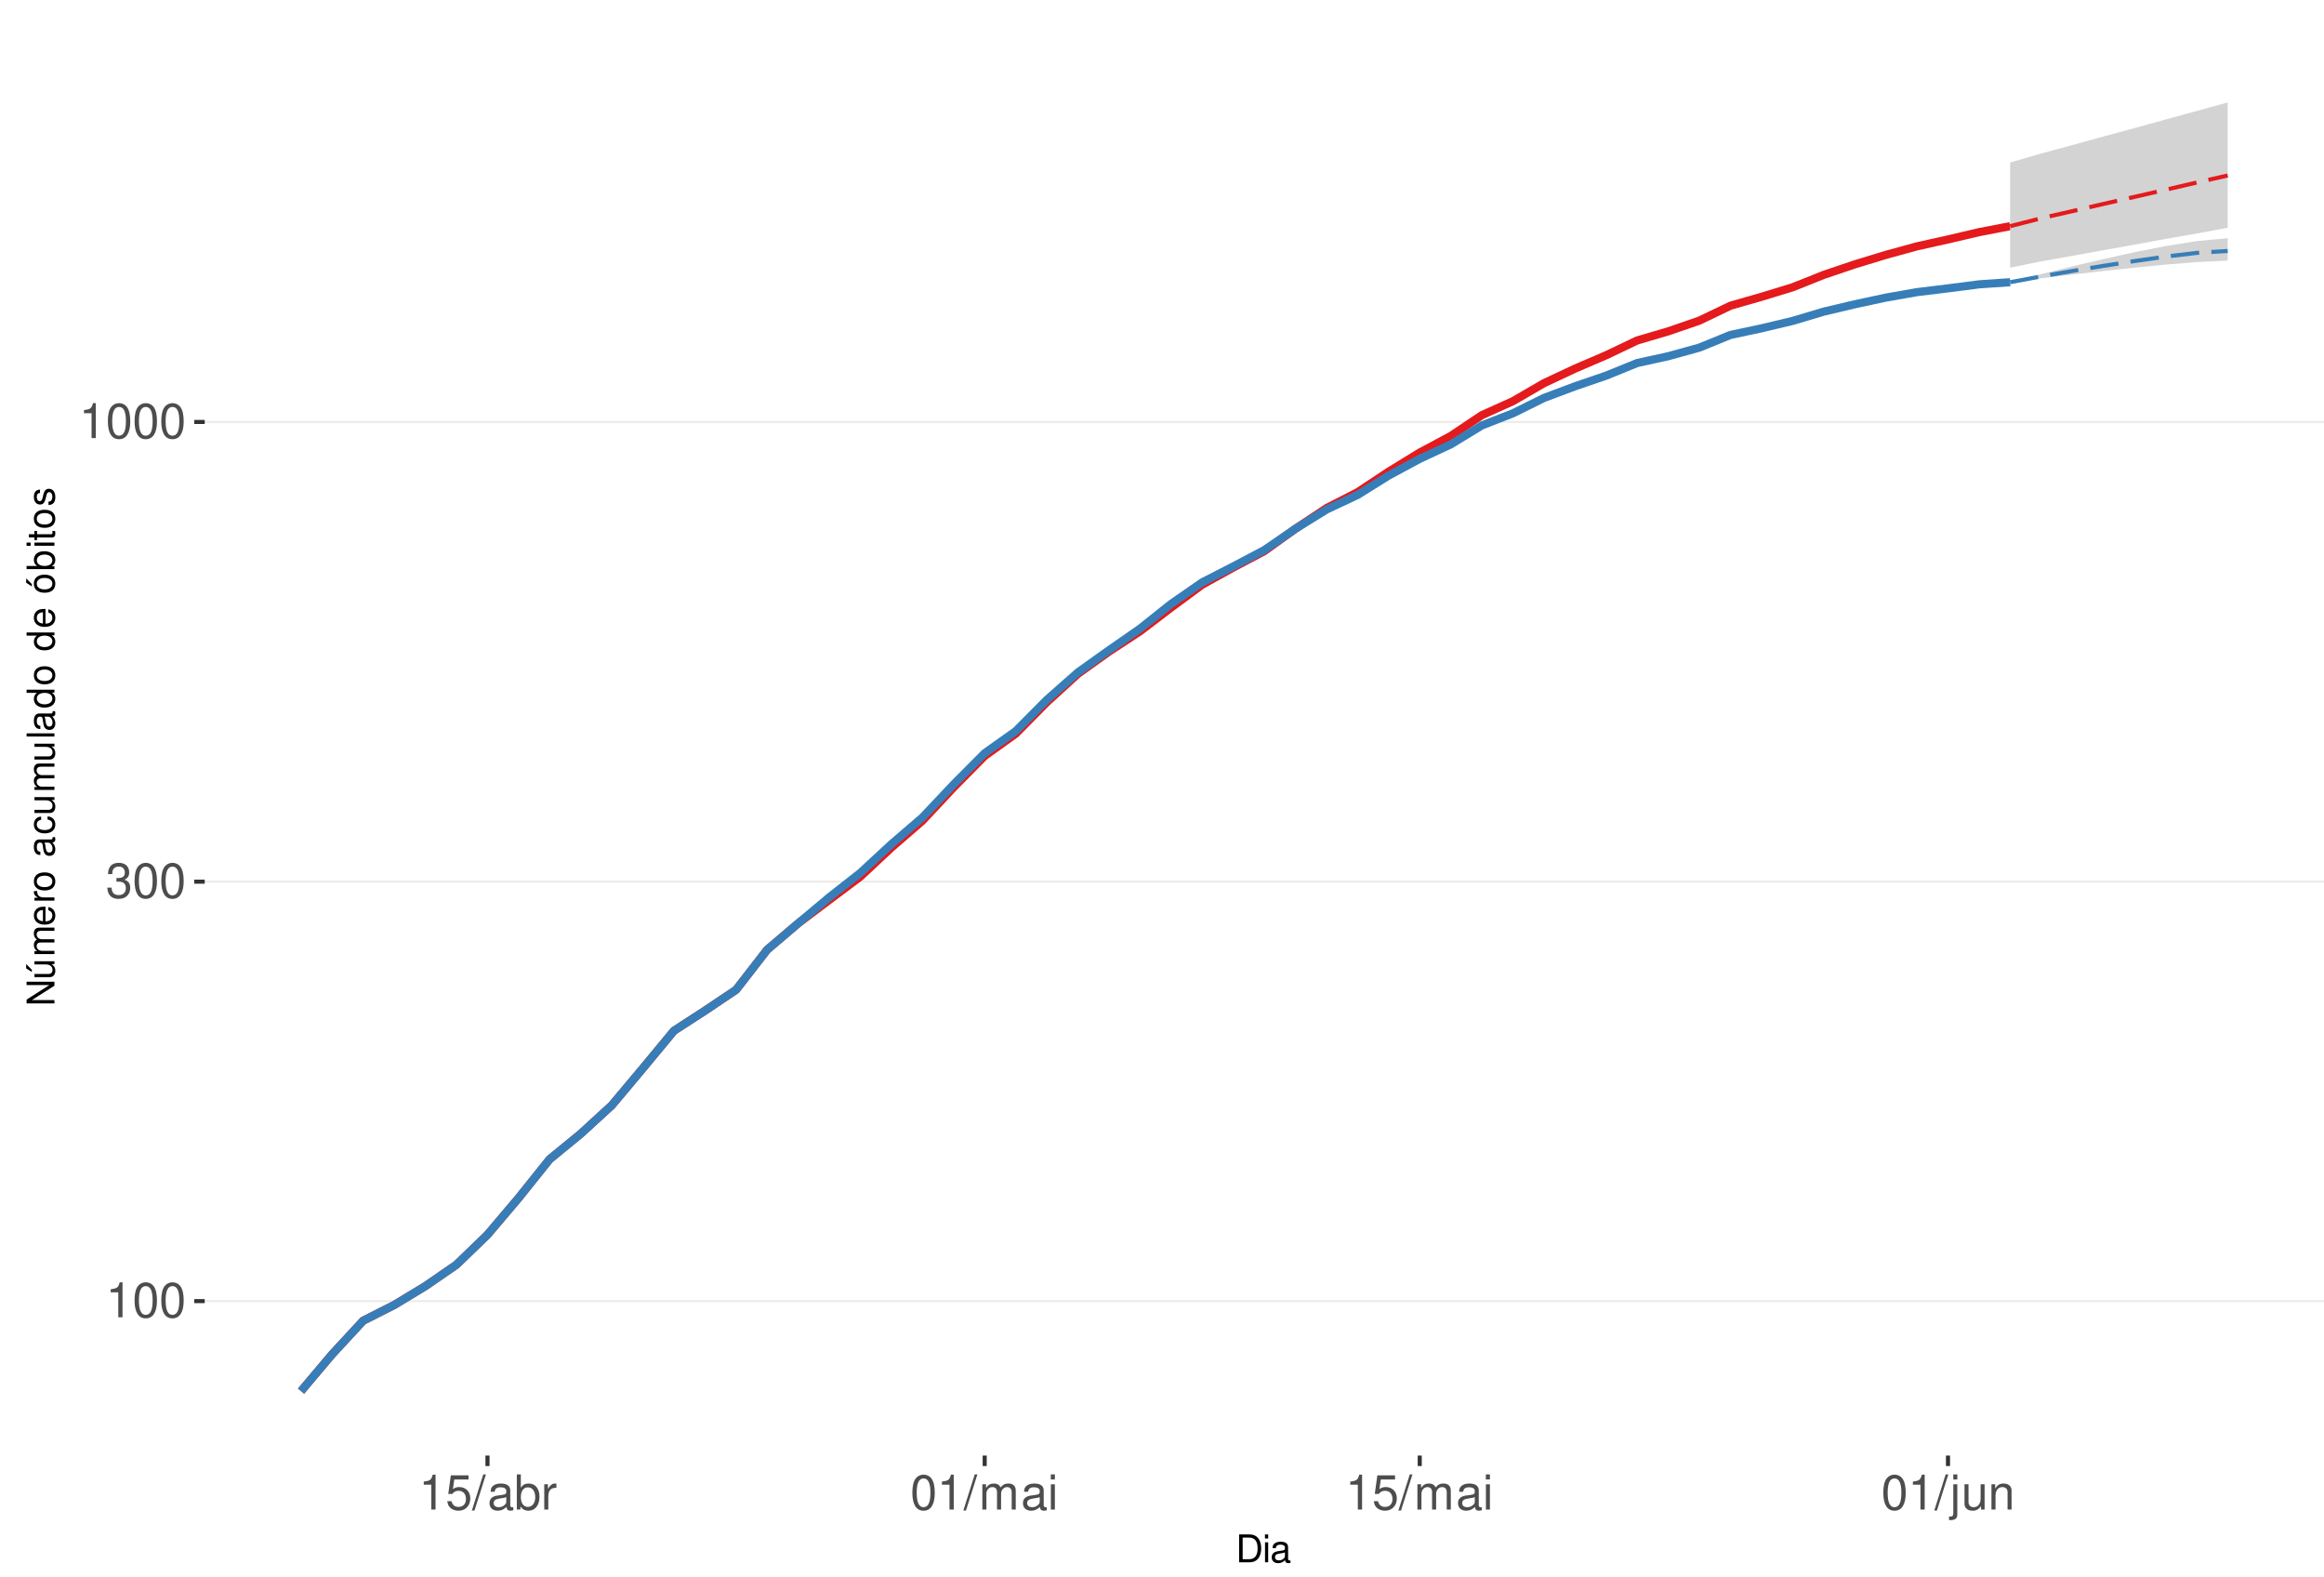
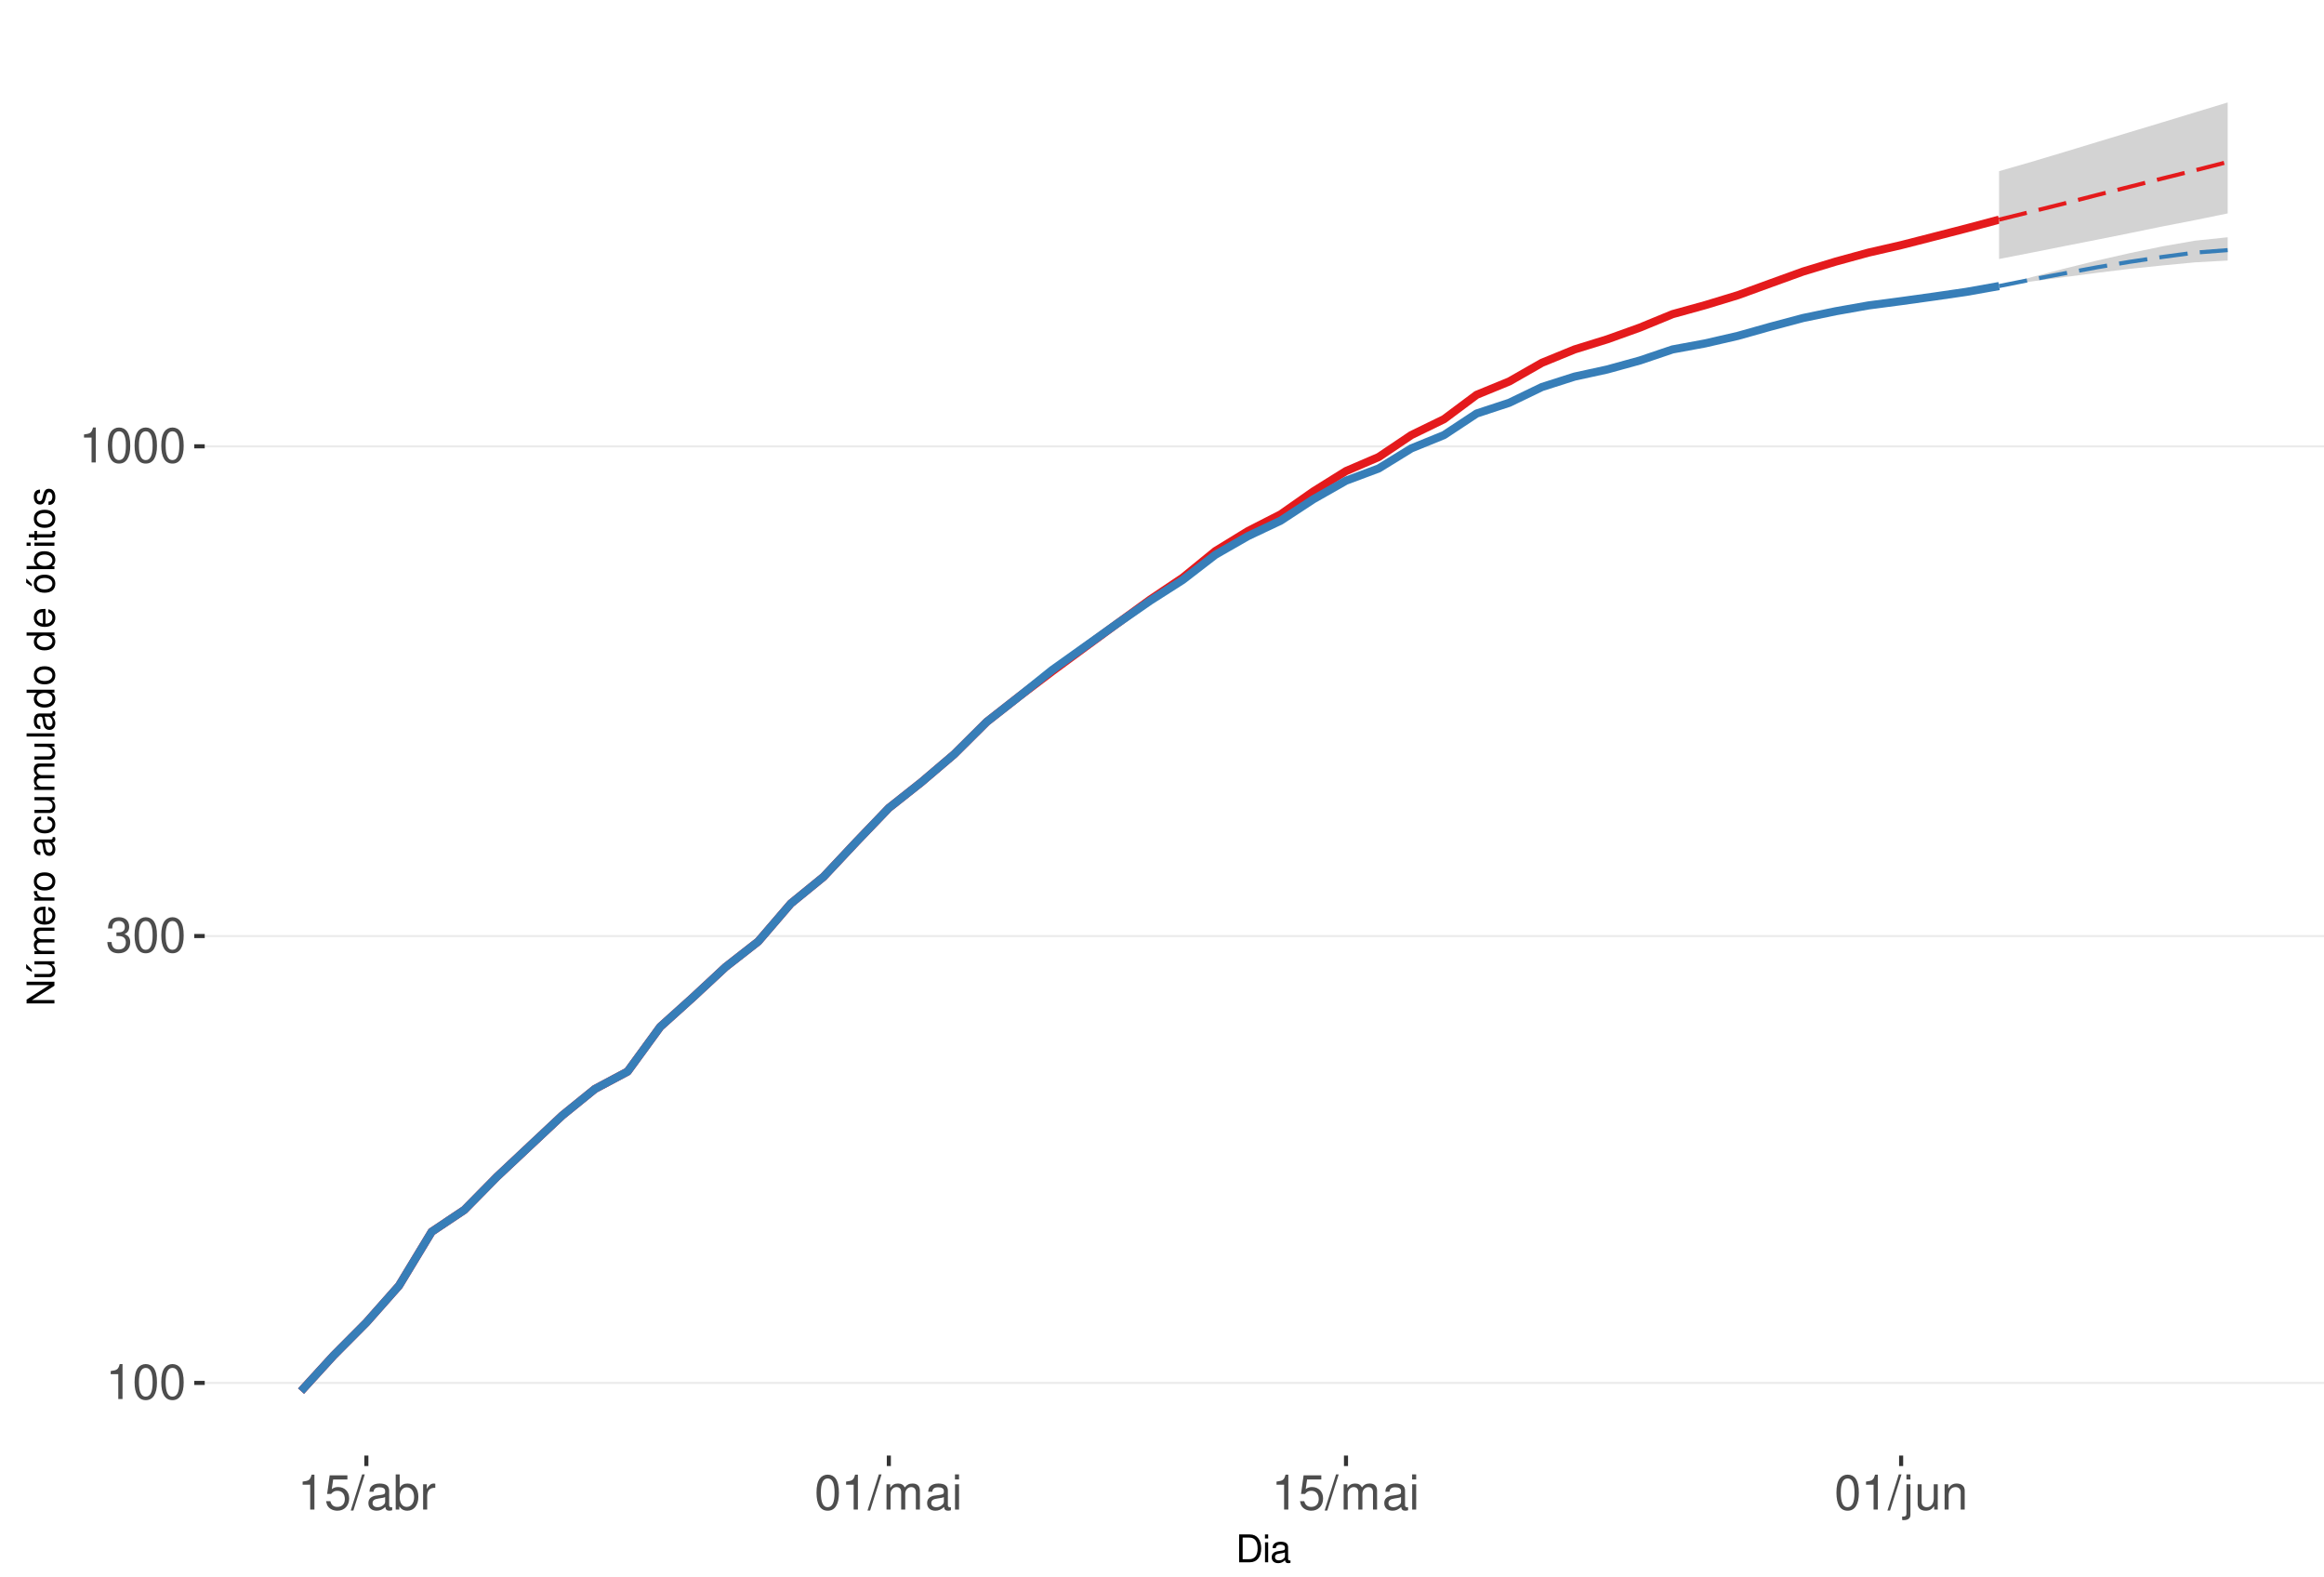
<svg xmlns="http://www.w3.org/2000/svg" xmlns:xlink="http://www.w3.org/1999/xlink" width="609pt" height="413pt" viewBox="0 0 609 413" version="1.1">
  <defs>
    <g>
      <symbol overflow="visible" id="glyph0-0">
        <path style="stroke:none;" d="" />
      </symbol>
      <symbol overflow="visible" id="glyph0-1">
        <path style="stroke:none;" d="M 3.281 -6.516 L 3.281 0 L 4.391 0 L 4.391 -9.156 L 3.656 -9.156 C 3.266 -7.75 3.016 -7.562 1.297 -7.328 L 1.297 -6.516 Z M 3.281 -6.516 " />
      </symbol>
      <symbol overflow="visible" id="glyph0-2">
        <path style="stroke:none;" d="M 3.484 -9.156 C 2.641 -9.156 1.891 -8.766 1.422 -8.156 C 0.828 -7.344 0.547 -6.125 0.547 -4.422 C 0.547 -1.344 1.562 0.297 3.484 0.297 C 5.375 0.297 6.422 -1.344 6.422 -4.359 C 6.422 -6.125 6.141 -7.312 5.547 -8.156 C 5.078 -8.781 4.328 -9.156 3.484 -9.156 Z M 3.484 -8.156 C 4.688 -8.156 5.281 -6.938 5.281 -4.453 C 5.281 -1.844 4.703 -0.625 3.453 -0.625 C 2.281 -0.625 1.688 -1.891 1.688 -4.422 C 1.688 -6.938 2.281 -8.156 3.484 -8.156 Z M 3.484 -8.156 " />
      </symbol>
      <symbol overflow="visible" id="glyph0-3">
        <path style="stroke:none;" d="M 2.797 -4.219 L 3.406 -4.219 C 4.625 -4.219 5.266 -3.641 5.266 -2.547 C 5.266 -1.391 4.562 -0.703 3.422 -0.703 C 2.188 -0.703 1.594 -1.312 1.516 -2.656 L 0.406 -2.656 C 0.453 -1.922 0.578 -1.438 0.797 -1.031 C 1.266 -0.156 2.141 0.297 3.359 0.297 C 5.219 0.297 6.406 -0.828 6.406 -2.562 C 6.406 -3.719 5.969 -4.359 4.891 -4.734 C 5.719 -5.078 6.141 -5.703 6.141 -6.625 C 6.141 -8.203 5.109 -9.156 3.406 -9.156 C 1.594 -9.156 0.625 -8.141 0.594 -6.203 L 1.703 -6.203 C 1.719 -6.766 1.766 -7.078 1.906 -7.359 C 2.172 -7.875 2.719 -8.172 3.422 -8.172 C 4.406 -8.172 5 -7.578 5 -6.594 C 5 -5.953 4.766 -5.562 4.281 -5.344 C 3.969 -5.219 3.562 -5.156 2.797 -5.156 Z M 2.797 -4.219 " />
      </symbol>
      <symbol overflow="visible" id="glyph0-4">
        <path style="stroke:none;" d="M 6.031 -8.969 L 1.391 -8.969 L 0.719 -4.094 L 1.75 -4.094 C 2.266 -4.703 2.703 -4.922 3.406 -4.922 C 4.609 -4.922 5.359 -4.094 5.359 -2.766 C 5.359 -1.484 4.609 -0.703 3.391 -0.703 C 2.422 -0.703 1.828 -1.188 1.562 -2.203 L 0.438 -2.203 C 0.594 -1.469 0.719 -1.109 0.984 -0.781 C 1.5 -0.094 2.406 0.297 3.422 0.297 C 5.234 0.297 6.5 -1.031 6.5 -2.922 C 6.5 -4.703 5.312 -5.906 3.594 -5.906 C 2.969 -5.906 2.453 -5.75 1.938 -5.359 L 2.297 -7.875 L 6.031 -7.875 Z M 6.031 -8.969 " />
      </symbol>
      <symbol overflow="visible" id="glyph0-5">
        <path style="stroke:none;" d="M 2.891 -9.219 L -0.094 0.25 L 0.594 0.25 L 3.594 -9.219 Z M 2.891 -9.219 " />
      </symbol>
      <symbol overflow="visible" id="glyph0-6">
        <path style="stroke:none;" d="M 6.766 -0.625 C 6.656 -0.594 6.609 -0.594 6.547 -0.594 C 6.172 -0.594 5.969 -0.781 5.969 -1.109 L 5.969 -5.016 C 5.969 -6.188 5.109 -6.828 3.484 -6.828 C 2.5 -6.828 1.734 -6.547 1.281 -6.047 C 0.969 -5.703 0.844 -5.328 0.828 -4.672 L 1.891 -4.672 C 1.969 -5.484 2.453 -5.844 3.438 -5.844 C 4.406 -5.844 4.922 -5.5 4.922 -4.859 L 4.922 -4.578 C 4.906 -4.125 4.688 -3.969 3.828 -3.844 C 2.328 -3.656 2.094 -3.609 1.703 -3.438 C 0.922 -3.109 0.531 -2.531 0.531 -1.672 C 0.531 -0.469 1.359 0.297 2.703 0.297 C 3.547 0.297 4.219 0 4.969 -0.688 C 5.031 0 5.359 0.297 6.047 0.297 C 6.281 0.297 6.422 0.266 6.766 0.172 Z M 4.922 -2.094 C 4.922 -1.734 4.828 -1.516 4.5 -1.234 C 4.078 -0.828 3.562 -0.625 2.938 -0.625 C 2.109 -0.625 1.625 -1.031 1.625 -1.703 C 1.625 -2.391 2.094 -2.75 3.234 -2.906 C 4.359 -3.062 4.562 -3.109 4.922 -3.281 Z M 4.922 -2.094 " />
      </symbol>
      <symbol overflow="visible" id="glyph0-7">
        <path style="stroke:none;" d="M 0.688 -9.219 L 0.688 0 L 1.625 0 L 1.625 -0.844 C 2.141 -0.078 2.812 0.297 3.734 0.297 C 5.484 0.297 6.625 -1.141 6.625 -3.344 C 6.625 -5.5 5.547 -6.828 3.781 -6.828 C 2.875 -6.828 2.234 -6.484 1.734 -5.734 L 1.734 -9.219 Z M 3.578 -5.828 C 4.766 -5.828 5.516 -4.812 5.516 -3.234 C 5.516 -1.719 4.734 -0.703 3.578 -0.703 C 2.453 -0.703 1.734 -1.703 1.734 -3.266 C 1.734 -4.828 2.453 -5.828 3.578 -5.828 Z M 3.578 -5.828 " />
      </symbol>
      <symbol overflow="visible" id="glyph0-8">
        <path style="stroke:none;" d="M 0.875 -6.625 L 0.875 0 L 1.938 0 L 1.938 -3.438 C 1.953 -5.031 2.609 -5.75 4.062 -5.703 L 4.062 -6.781 C 3.891 -6.812 3.781 -6.828 3.656 -6.828 C 2.969 -6.828 2.453 -6.422 1.844 -5.422 L 1.844 -6.625 Z M 0.875 -6.625 " />
      </symbol>
      <symbol overflow="visible" id="glyph0-9">
        <path style="stroke:none;" d="M 0.891 -6.625 L 0.891 0 L 1.953 0 L 1.953 -4.156 C 1.953 -5.125 2.641 -5.891 3.5 -5.891 C 4.297 -5.891 4.734 -5.422 4.734 -4.562 L 4.734 0 L 5.797 0 L 5.797 -4.156 C 5.797 -5.125 6.5 -5.891 7.359 -5.891 C 8.125 -5.891 8.578 -5.406 8.578 -4.562 L 8.578 0 L 9.641 0 L 9.641 -4.969 C 9.641 -6.156 8.953 -6.828 7.719 -6.828 C 6.828 -6.828 6.297 -6.562 5.688 -5.812 C 5.297 -6.516 4.766 -6.828 3.891 -6.828 C 3.016 -6.828 2.422 -6.5 1.859 -5.688 L 1.859 -6.625 Z M 0.891 -6.625 " />
      </symbol>
      <symbol overflow="visible" id="glyph0-10">
        <path style="stroke:none;" d="M 1.891 -6.625 L 0.844 -6.625 L 0.844 0 L 1.891 0 Z M 1.891 -9.219 L 0.828 -9.219 L 0.828 -7.891 L 1.891 -7.891 Z M 1.891 -9.219 " />
      </symbol>
      <symbol overflow="visible" id="glyph0-11">
        <path style="stroke:none;" d="M 0.891 -6.625 L 0.891 0.969 C 0.891 1.625 0.688 1.828 0.031 1.828 C -0.047 1.828 -0.094 1.828 -0.234 1.828 L -0.234 2.719 C -0.094 2.75 -0.031 2.766 0.125 2.766 C 1.312 2.766 1.938 2.297 1.938 1.375 L 1.938 -6.625 Z M 1.938 -9.219 L 0.891 -9.219 L 0.891 -7.891 L 1.938 -7.891 Z M 1.938 -9.219 " />
      </symbol>
      <symbol overflow="visible" id="glyph0-12">
        <path style="stroke:none;" d="M 6.094 0 L 6.094 -6.625 L 5.047 -6.625 L 5.047 -2.875 C 5.047 -1.516 4.344 -0.625 3.234 -0.625 C 2.406 -0.625 1.875 -1.141 1.875 -1.938 L 1.875 -6.625 L 0.828 -6.625 L 0.828 -1.516 C 0.828 -0.422 1.641 0.297 2.938 0.297 C 3.906 0.297 4.531 -0.047 5.156 -0.922 L 5.156 0 Z M 6.094 0 " />
      </symbol>
      <symbol overflow="visible" id="glyph0-13">
        <path style="stroke:none;" d="M 0.891 -6.625 L 0.891 0 L 1.953 0 L 1.953 -3.656 C 1.953 -5.016 2.656 -5.891 3.75 -5.891 C 4.578 -5.891 5.109 -5.391 5.109 -4.594 L 5.109 0 L 6.156 0 L 6.156 -5.016 C 6.156 -6.109 5.344 -6.828 4.062 -6.828 C 3.078 -6.828 2.438 -6.438 1.859 -5.516 L 1.859 -6.625 Z M 0.891 -6.625 " />
      </symbol>
      <symbol overflow="visible" id="glyph1-0">
        <path style="stroke:none;" d="" />
      </symbol>
      <symbol overflow="visible" id="glyph1-1">
        <path style="stroke:none;" d="M 0.891 0 L 3.703 0 C 5.547 0 6.672 -1.375 6.672 -3.656 C 6.672 -5.906 5.547 -7.297 3.703 -7.297 L 0.891 -7.297 Z M 1.812 -0.812 L 1.812 -6.469 L 3.547 -6.469 C 4.984 -6.469 5.734 -5.5 5.734 -3.641 C 5.734 -1.797 4.984 -0.812 3.547 -0.812 Z M 1.812 -0.812 " />
      </symbol>
      <symbol overflow="visible" id="glyph1-2">
        <path style="stroke:none;" d="M 1.5 -5.234 L 0.672 -5.234 L 0.672 0 L 1.5 0 Z M 1.5 -7.297 L 0.656 -7.297 L 0.656 -6.234 L 1.5 -6.234 Z M 1.5 -7.297 " />
      </symbol>
      <symbol overflow="visible" id="glyph1-3">
        <path style="stroke:none;" d="M 5.344 -0.484 C 5.266 -0.469 5.219 -0.469 5.172 -0.469 C 4.875 -0.469 4.719 -0.625 4.719 -0.875 L 4.719 -3.953 C 4.719 -4.891 4.047 -5.391 2.75 -5.391 C 1.984 -5.391 1.375 -5.172 1.016 -4.781 C 0.766 -4.516 0.672 -4.203 0.656 -3.688 L 1.484 -3.688 C 1.562 -4.328 1.938 -4.625 2.719 -4.625 C 3.484 -4.625 3.891 -4.344 3.891 -3.844 L 3.891 -3.625 C 3.875 -3.266 3.703 -3.125 3.016 -3.047 C 1.844 -2.891 1.656 -2.844 1.344 -2.719 C 0.734 -2.453 0.422 -2 0.422 -1.312 C 0.422 -0.375 1.078 0.234 2.141 0.234 C 2.797 0.234 3.328 0 3.922 -0.547 C 3.984 0 4.234 0.234 4.781 0.234 C 4.953 0.234 5.062 0.203 5.344 0.141 Z M 3.891 -1.656 C 3.891 -1.375 3.812 -1.203 3.562 -0.969 C 3.219 -0.656 2.812 -0.5 2.312 -0.5 C 1.672 -0.5 1.297 -0.812 1.297 -1.344 C 1.297 -1.891 1.656 -2.172 2.547 -2.297 C 3.438 -2.422 3.609 -2.453 3.891 -2.594 Z M 3.891 -1.656 " />
      </symbol>
      <symbol overflow="visible" id="glyph2-0">
        <path style="stroke:none;" d="" />
      </symbol>
      <symbol overflow="visible" id="glyph2-1">
        <path style="stroke:none;" d="M -7.297 -6.453 L -7.297 -5.578 L -1.328 -5.578 L -7.297 -1.766 L -7.297 -0.766 L 0 -0.766 L 0 -1.641 L -5.906 -1.641 L 0 -5.406 L 0 -6.453 Z M -7.297 -6.453 " />
      </symbol>
      <symbol overflow="visible" id="glyph2-2">
        <path style="stroke:none;" d="M 0 -4.812 L -5.234 -4.812 L -5.234 -3.984 L -2.266 -3.984 C -1.203 -3.984 -0.5 -3.438 -0.5 -2.562 C -0.5 -1.906 -0.906 -1.484 -1.531 -1.484 L -5.234 -1.484 L -5.234 -0.656 L -1.203 -0.656 C -0.328 -0.656 0.234 -1.297 0.234 -2.312 C 0.234 -3.094 -0.047 -3.578 -0.734 -4.062 L 0 -4.062 Z M -7.406 -2.953 L -5.922 -2 L -5.922 -2.594 L -7.406 -4.094 Z M -7.406 -2.953 " />
      </symbol>
      <symbol overflow="visible" id="glyph2-3">
        <path style="stroke:none;" d="M -5.234 -0.703 L 0 -0.703 L 0 -1.547 L -3.297 -1.547 C -4.047 -1.547 -4.656 -2.094 -4.656 -2.766 C -4.656 -3.391 -4.281 -3.734 -3.609 -3.734 L 0 -3.734 L 0 -4.578 L -3.297 -4.578 C -4.047 -4.578 -4.656 -5.125 -4.656 -5.812 C -4.656 -6.422 -4.266 -6.781 -3.609 -6.781 L 0 -6.781 L 0 -7.625 L -3.938 -7.625 C -4.875 -7.625 -5.391 -7.078 -5.391 -6.094 C -5.391 -5.406 -5.188 -4.984 -4.594 -4.484 C -5.156 -4.188 -5.391 -3.766 -5.391 -3.078 C -5.391 -2.375 -5.125 -1.906 -4.5 -1.469 L -5.234 -1.469 Z M -5.234 -0.703 " />
      </symbol>
      <symbol overflow="visible" id="glyph2-4">
        <path style="stroke:none;" d="M -2.344 -5.125 C -3.141 -5.125 -3.625 -5.062 -4.016 -4.922 C -4.875 -4.578 -5.391 -3.781 -5.391 -2.797 C -5.391 -1.344 -4.281 -0.406 -2.547 -0.406 C -0.812 -0.406 0.234 -1.297 0.234 -2.781 C 0.234 -3.984 -0.453 -4.812 -1.594 -5.016 L -1.594 -4.188 C -0.906 -3.953 -0.547 -3.484 -0.547 -2.812 C -0.547 -2.281 -0.781 -1.828 -1.219 -1.547 C -1.516 -1.344 -1.812 -1.281 -2.344 -1.266 Z M -3.016 -1.297 C -3.984 -1.359 -4.625 -1.953 -4.625 -2.797 C -4.625 -3.641 -3.953 -4.234 -3.016 -4.234 Z M -3.016 -1.297 " />
      </symbol>
      <symbol overflow="visible" id="glyph2-5">
        <path style="stroke:none;" d="M -5.234 -0.688 L 0 -0.688 L 0 -1.531 L -2.719 -1.531 C -3.984 -1.547 -4.547 -2.062 -4.516 -3.203 L -5.359 -3.203 C -5.375 -3.062 -5.391 -2.984 -5.391 -2.891 C -5.391 -2.344 -5.062 -1.938 -4.297 -1.453 L -5.234 -1.453 Z M -5.234 -0.688 " />
      </symbol>
      <symbol overflow="visible" id="glyph2-6">
        <path style="stroke:none;" d="M -5.391 -2.719 C -5.391 -1.234 -4.344 -0.359 -2.578 -0.359 C -0.812 -0.359 0.234 -1.234 0.234 -2.734 C 0.234 -4.203 -0.812 -5.094 -2.547 -5.094 C -4.359 -5.094 -5.391 -4.234 -5.391 -2.719 Z M -4.625 -2.734 C -4.625 -3.672 -3.844 -4.234 -2.547 -4.234 C -1.312 -4.234 -0.547 -3.656 -0.547 -2.734 C -0.547 -1.797 -1.312 -1.234 -2.578 -1.234 C -3.844 -1.234 -4.625 -1.797 -4.625 -2.734 Z M -4.625 -2.734 " />
      </symbol>
      <symbol overflow="visible" id="glyph2-7">
        <path style="stroke:none;" d="" />
      </symbol>
      <symbol overflow="visible" id="glyph2-8">
        <path style="stroke:none;" d="M -0.484 -5.344 C -0.469 -5.266 -0.469 -5.219 -0.469 -5.172 C -0.469 -4.875 -0.625 -4.719 -0.875 -4.719 L -3.953 -4.719 C -4.891 -4.719 -5.391 -4.047 -5.391 -2.75 C -5.391 -1.984 -5.172 -1.375 -4.781 -1.016 C -4.516 -0.766 -4.203 -0.672 -3.688 -0.656 L -3.688 -1.484 C -4.328 -1.562 -4.625 -1.938 -4.625 -2.719 C -4.625 -3.484 -4.344 -3.891 -3.844 -3.891 L -3.625 -3.891 C -3.266 -3.875 -3.125 -3.703 -3.047 -3.016 C -2.891 -1.844 -2.844 -1.656 -2.719 -1.344 C -2.453 -0.734 -2 -0.422 -1.312 -0.422 C -0.375 -0.422 0.234 -1.078 0.234 -2.141 C 0.234 -2.797 0 -3.328 -0.547 -3.922 C 0 -3.984 0.234 -4.234 0.234 -4.781 C 0.234 -4.953 0.203 -5.062 0.141 -5.344 Z M -1.656 -3.891 C -1.375 -3.891 -1.203 -3.812 -0.969 -3.562 C -0.656 -3.219 -0.5 -2.812 -0.5 -2.312 C -0.5 -1.672 -0.812 -1.297 -1.344 -1.297 C -1.891 -1.297 -2.172 -1.656 -2.297 -2.547 C -2.422 -3.438 -2.453 -3.609 -2.594 -3.891 Z M -1.656 -3.891 " />
      </symbol>
      <symbol overflow="visible" id="glyph2-9">
        <path style="stroke:none;" d="M -3.484 -4.703 C -3.984 -4.672 -4.312 -4.562 -4.609 -4.359 C -5.094 -4 -5.391 -3.375 -5.391 -2.641 C -5.391 -1.219 -4.266 -0.312 -2.531 -0.312 C -0.844 -0.312 0.234 -1.203 0.234 -2.625 C 0.234 -3.875 -0.516 -4.672 -1.797 -4.766 L -1.797 -3.938 C -0.953 -3.797 -0.547 -3.359 -0.547 -2.656 C -0.547 -1.734 -1.297 -1.188 -2.531 -1.188 C -3.844 -1.188 -4.625 -1.719 -4.625 -2.625 C -4.625 -3.328 -4.203 -3.766 -3.484 -3.875 Z M -3.484 -4.703 " />
      </symbol>
      <symbol overflow="visible" id="glyph2-10">
        <path style="stroke:none;" d="M 0 -4.812 L -5.234 -4.812 L -5.234 -3.984 L -2.266 -3.984 C -1.203 -3.984 -0.5 -3.438 -0.5 -2.562 C -0.5 -1.906 -0.906 -1.484 -1.531 -1.484 L -5.234 -1.484 L -5.234 -0.656 L -1.203 -0.656 C -0.328 -0.656 0.234 -1.297 0.234 -2.312 C 0.234 -3.094 -0.047 -3.578 -0.734 -4.062 L 0 -4.062 Z M 0 -4.812 " />
      </symbol>
      <symbol overflow="visible" id="glyph2-11">
        <path style="stroke:none;" d="M -7.297 -1.516 L -7.297 -0.688 L 0 -0.688 L 0 -1.516 Z M -7.297 -1.516 " />
      </symbol>
      <symbol overflow="visible" id="glyph2-12">
        <path style="stroke:none;" d="M -7.297 -4.953 L -7.297 -4.125 L -4.578 -4.125 C -5.109 -3.766 -5.391 -3.203 -5.391 -2.516 C -5.391 -1.156 -4.297 -0.266 -2.625 -0.266 C -0.859 -0.266 0.234 -1.125 0.234 -2.547 C 0.234 -3.266 -0.047 -3.766 -0.688 -4.203 L 0 -4.203 L 0 -4.953 Z M -4.609 -2.656 C -4.609 -3.547 -3.812 -4.125 -2.562 -4.125 C -1.344 -4.125 -0.547 -3.547 -0.547 -2.656 C -0.547 -1.734 -1.359 -1.125 -2.578 -1.125 C -3.797 -1.125 -4.609 -1.734 -4.609 -2.656 Z M -4.609 -2.656 " />
      </symbol>
      <symbol overflow="visible" id="glyph2-13">
        <path style="stroke:none;" d="M -5.391 -2.719 C -5.391 -1.234 -4.344 -0.359 -2.578 -0.359 C -0.812 -0.359 0.234 -1.234 0.234 -2.734 C 0.234 -4.203 -0.812 -5.094 -2.547 -5.094 C -4.359 -5.094 -5.391 -4.234 -5.391 -2.719 Z M -4.625 -2.734 C -4.625 -3.672 -3.844 -4.234 -2.547 -4.234 C -1.312 -4.234 -0.547 -3.656 -0.547 -2.734 C -0.547 -1.797 -1.312 -1.234 -2.578 -1.234 C -3.844 -1.234 -4.625 -1.797 -4.625 -2.734 Z M -7.406 -2.984 L -5.922 -2.016 L -5.922 -2.625 L -7.406 -4.109 Z M -7.406 -2.984 " />
      </symbol>
      <symbol overflow="visible" id="glyph2-14">
        <path style="stroke:none;" d="M -7.297 -0.547 L 0 -0.547 L 0 -1.297 L -0.672 -1.297 C -0.062 -1.688 0.234 -2.219 0.234 -2.953 C 0.234 -4.328 -0.906 -5.234 -2.641 -5.234 C -4.344 -5.234 -5.391 -4.375 -5.391 -2.984 C -5.391 -2.266 -5.125 -1.766 -4.531 -1.375 L -7.297 -1.375 Z M -4.609 -2.828 C -4.609 -3.766 -3.797 -4.359 -2.547 -4.359 C -1.359 -4.359 -0.547 -3.734 -0.547 -2.828 C -0.547 -1.938 -1.344 -1.375 -2.578 -1.375 C -3.812 -1.375 -4.609 -1.938 -4.609 -2.828 Z M -4.609 -2.828 " />
      </symbol>
      <symbol overflow="visible" id="glyph2-15">
        <path style="stroke:none;" d="M -5.234 -1.5 L -5.234 -0.672 L 0 -0.672 L 0 -1.5 Z M -7.297 -1.5 L -7.297 -0.656 L -6.234 -0.656 L -6.234 -1.5 Z M -7.297 -1.5 " />
      </symbol>
      <symbol overflow="visible" id="glyph2-16">
        <path style="stroke:none;" d="M -5.234 -2.547 L -5.234 -1.688 L -6.688 -1.688 L -6.688 -0.844 L -5.234 -0.844 L -5.234 -0.141 L -4.562 -0.141 L -4.562 -0.844 L -0.594 -0.844 C -0.062 -0.844 0.234 -1.203 0.234 -1.859 C 0.234 -2.078 0.203 -2.266 0.156 -2.547 L -0.547 -2.547 C -0.516 -2.422 -0.5 -2.312 -0.5 -2.141 C -0.5 -1.781 -0.594 -1.688 -0.969 -1.688 L -4.562 -1.688 L -4.562 -2.547 Z M -5.234 -2.547 " />
      </symbol>
      <symbol overflow="visible" id="glyph2-17">
        <path style="stroke:none;" d="M -3.781 -4.375 C -4.812 -4.375 -5.391 -3.688 -5.391 -2.484 C -5.391 -1.266 -4.766 -0.469 -3.797 -0.469 C -2.969 -0.469 -2.578 -0.891 -2.281 -2.125 L -2.094 -2.906 C -1.953 -3.484 -1.734 -3.719 -1.375 -3.719 C -0.875 -3.719 -0.547 -3.234 -0.547 -2.5 C -0.547 -2.047 -0.672 -1.672 -0.891 -1.453 C -1.047 -1.328 -1.188 -1.266 -1.562 -1.219 L -1.562 -0.344 C -0.344 -0.375 0.234 -1.062 0.234 -2.438 C 0.234 -3.75 -0.422 -4.594 -1.438 -4.594 C -2.203 -4.594 -2.641 -4.156 -2.891 -3.109 L -3.078 -2.312 C -3.234 -1.625 -3.453 -1.344 -3.828 -1.344 C -4.312 -1.344 -4.625 -1.766 -4.625 -2.453 C -4.625 -3.125 -4.328 -3.484 -3.781 -3.5 Z M -3.781 -4.375 " />
      </symbol>
    </g>
    <clipPath id="clip1">
      <path d="M 53.645 9.961 L 609 9.961 L 609 381.328 L 53.645 381.328 Z M 53.645 9.961 " />
    </clipPath>
    <clipPath id="clip2">
-       <path d="M 53.645 340 L 609 340 L 609 342 L 53.645 342 Z M 53.645 340 " />
+       <path d="M 53.645 362 L 609 362 L 609 363 L 53.645 363 Z M 53.645 362 " />
    </clipPath>
    <clipPath id="clip3">
-       <path d="M 53.645 230 L 609 230 L 609 232 L 53.645 232 Z M 53.645 230 " />
+       <path d="M 53.645 244 L 609 244 L 609 246 L 53.645 246 Z M 53.645 244 " />
    </clipPath>
    <clipPath id="clip4">
-       <path d="M 53.645 110 L 609 110 L 609 111 L 53.645 111 Z M 53.645 110 " />
+       <path d="M 53.645 116 L 609 116 L 609 118 L 53.645 118 Z M 53.645 116 " />
    </clipPath>
  </defs>
  <g id="surface323">
    <rect x="0" y="0" width="609" height="413" style="fill:rgb(100%,100%,100%);fill-opacity:1;stroke:none;" />
    <rect x="0" y="0" width="609" height="413" style="fill:rgb(100%,100%,100%);fill-opacity:1;stroke:none;" />
    <path style="fill:none;stroke-width:1.067;stroke-linecap:round;stroke-linejoin:round;stroke:rgb(100%,100%,100%);stroke-opacity:1;stroke-miterlimit:10;" d="M 0 413 L 609 413 L 609 0 L 0 0 Z M 0 413 " />
    <g clip-path="url(#clip1)" clip-rule="nonzero">
      <path style=" stroke:none;fill-rule:nonzero;fill:rgb(100%,100%,100%);fill-opacity:1;" d="M 53.645 381.328 L 609 381.328 L 609 9.961 L 53.645 9.961 Z M 53.645 381.328 " />
    </g>
    <g clip-path="url(#clip2)" clip-rule="nonzero">
-       <path style="fill:none;stroke-width:0.533;stroke-linecap:butt;stroke-linejoin:round;stroke:rgb(92.157%,92.157%,92.157%);stroke-opacity:1;stroke-miterlimit:10;" d="M 53.645 340.871 L 609 340.871 " />
+       <path style="fill:none;stroke-width:0.533;stroke-linecap:butt;stroke-linejoin:round;stroke:rgb(92.157%,92.157%,92.157%);stroke-opacity:1;stroke-miterlimit:10;" d="M 53.645 362.297 L 609 362.297 " />
    </g>
    <g clip-path="url(#clip3)" clip-rule="nonzero">
-       <path style="fill:none;stroke-width:0.533;stroke-linecap:butt;stroke-linejoin:round;stroke:rgb(92.157%,92.157%,92.157%);stroke-opacity:1;stroke-miterlimit:10;" d="M 53.645 230.977 L 609 230.977 " />
+       <path style="fill:none;stroke-width:0.533;stroke-linecap:butt;stroke-linejoin:round;stroke:rgb(92.157%,92.157%,92.157%);stroke-opacity:1;stroke-miterlimit:10;" d="M 53.645 245.227 L 609 245.227 " />
    </g>
    <g clip-path="url(#clip4)" clip-rule="nonzero">
-       <path style="fill:none;stroke-width:0.533;stroke-linecap:butt;stroke-linejoin:round;stroke:rgb(92.157%,92.157%,92.157%);stroke-opacity:1;stroke-miterlimit:10;" d="M 53.645 110.547 L 609 110.547 " />
-     </g>
-     <path style="fill:none;stroke-width:2.134;stroke-linecap:butt;stroke-linejoin:round;stroke:rgb(89.412%,10.196%,10.98%);stroke-opacity:1;stroke-miterlimit:10;" d="M 78.887 364.449 L 87.031 354.801 L 95.176 346 L 103.316 341.875 L 111.461 336.945 L 119.605 331.336 L 127.746 323.469 L 135.891 313.859 L 144.031 303.703 L 152.176 297.031 L 160.32 289.574 L 168.461 279.875 L 176.605 270.047 L 184.746 264.77 L 192.891 259.312 L 201.035 248.816 L 209.176 241.887 L 217.32 235.758 L 225.465 229.652 L 233.605 222.051 L 241.75 214.988 L 249.891 206.285 L 258.035 198.039 L 266.18 192.215 L 274.32 183.965 L 282.465 176.535 L 290.605 170.711 L 298.75 165.379 L 306.895 159.176 L 315.035 153.176 L 323.18 148.684 L 331.324 144.383 L 339.465 138.527 L 347.609 133.117 L 355.75 128.945 L 363.895 123.562 L 372.039 118.562 L 380.18 114.215 L 388.324 108.762 L 396.469 105.098 L 404.609 100.379 L 412.754 96.566 L 420.895 93.062 L 429.039 89.191 L 437.184 86.797 L 445.324 83.996 L 453.469 80.086 L 461.609 77.754 L 469.754 75.262 L 477.898 72.012 L 486.039 69.258 L 494.184 66.773 L 502.328 64.539 L 510.469 62.727 L 518.613 60.82 L 526.754 59.25 " />
-     <path style=" stroke:none;fill-rule:nonzero;fill:rgb(82.745%,82.745%,82.745%);fill-opacity:1;" d="M 526.754 42.574 L 534.898 40.219 L 543.043 38.016 L 551.184 35.762 L 559.328 33.562 L 567.469 31.316 L 575.613 29.078 L 583.758 26.844 L 583.758 59.672 L 575.613 61.188 L 567.469 62.602 L 559.328 64.098 L 551.184 65.555 L 543.043 67.031 L 534.898 68.469 L 526.754 70.125 Z M 526.754 42.574 " />
-     <path style="fill:none;stroke-width:1.067;stroke-linecap:butt;stroke-linejoin:round;stroke:rgb(89.412%,10.196%,10.98%);stroke-opacity:1;stroke-dasharray:7.469,3.201;stroke-miterlimit:10;" d="M 526.754 59.25 L 534.898 57.176 L 543.043 55.316 L 551.184 53.434 L 559.328 51.586 L 567.469 49.719 L 575.613 47.828 L 583.758 45.977 " />
-     <path style="fill:none;stroke-width:2.134;stroke-linecap:butt;stroke-linejoin:round;stroke:rgb(21.569%,49.412%,72.157%);stroke-opacity:1;stroke-miterlimit:10;" d="M 78.887 364.449 L 87.031 354.801 L 95.176 346 L 103.316 341.875 L 111.461 336.945 L 119.605 331.336 L 127.746 323.469 L 135.891 313.859 L 144.031 303.703 L 152.176 297.031 L 160.32 289.574 L 168.461 279.875 L 176.605 270.047 L 184.746 264.77 L 192.891 259.312 L 201.035 248.816 L 209.176 241.887 L 217.32 235.062 L 225.465 228.672 L 233.605 221.141 L 241.75 214.141 L 249.891 205.508 L 258.035 197.32 L 266.18 191.539 L 274.32 183.34 L 282.465 176.152 L 290.605 170.348 L 298.75 164.691 L 306.895 158.203 L 315.035 152.566 L 323.18 148.391 L 331.324 144.105 L 339.465 138.527 L 347.609 133.496 L 355.75 129.668 L 363.895 124.594 L 372.039 120.203 L 380.18 116.418 L 388.324 111.453 L 396.469 108.273 L 404.609 104.25 L 412.754 101.195 L 420.895 98.41 L 429.039 95.102 L 437.184 93.316 L 445.324 91.066 L 453.469 87.746 L 461.609 86.012 L 469.754 84.074 L 477.898 81.645 L 486.039 79.719 L 494.184 77.969 L 502.328 76.535 L 510.469 75.543 L 518.613 74.492 L 526.754 73.934 " />
-     <path style=" stroke:none;fill-rule:nonzero;fill:rgb(82.745%,82.745%,82.745%);fill-opacity:1;" d="M 526.754 73.934 L 534.898 71.809 L 543.043 69.789 L 551.184 67.879 L 559.328 66.066 L 567.469 64.477 L 575.613 63.16 L 583.758 62.414 L 583.758 68.27 L 575.613 68.664 L 567.469 69.324 L 559.328 70.125 L 551.184 70.996 L 543.043 71.941 L 534.898 72.898 Z M 526.754 73.934 " />
-     <path style="fill:none;stroke-width:1.067;stroke-linecap:butt;stroke-linejoin:round;stroke:rgb(21.569%,49.412%,72.157%);stroke-opacity:1;stroke-dasharray:7.469,3.201;stroke-miterlimit:10;" d="M 526.754 73.934 L 534.898 72.418 L 543.043 70.996 L 551.184 69.656 L 559.328 68.402 L 567.469 67.227 L 575.613 66.258 L 583.758 65.746 " />
-     <g style="fill:rgb(30.196%,30.196%,30.196%);fill-opacity:1;">
-       <use xlink:href="#glyph0-1" x="27.715" y="345.093" />
-       <use xlink:href="#glyph0-2" x="34.715" y="345.093" />
-       <use xlink:href="#glyph0-2" x="41.715" y="345.093" />
-     </g>
-     <g style="fill:rgb(30.196%,30.196%,30.196%);fill-opacity:1;">
-       <use xlink:href="#glyph0-3" x="27.715" y="235.198" />
-       <use xlink:href="#glyph0-2" x="34.715" y="235.198" />
-       <use xlink:href="#glyph0-2" x="41.715" y="235.198" />
-     </g>
-     <g style="fill:rgb(30.196%,30.196%,30.196%);fill-opacity:1;">
-       <use xlink:href="#glyph0-1" x="20.715" y="114.769" />
-       <use xlink:href="#glyph0-2" x="27.715" y="114.769" />
-       <use xlink:href="#glyph0-2" x="34.715" y="114.769" />
-       <use xlink:href="#glyph0-2" x="41.715" y="114.769" />
-     </g>
-     <path style="fill:none;stroke-width:1.067;stroke-linecap:butt;stroke-linejoin:round;stroke:rgb(20%,20%,20%);stroke-opacity:1;stroke-miterlimit:10;" d="M 50.906 340.871 L 53.645 340.871 " />
-     <path style="fill:none;stroke-width:1.067;stroke-linecap:butt;stroke-linejoin:round;stroke:rgb(20%,20%,20%);stroke-opacity:1;stroke-miterlimit:10;" d="M 50.906 230.977 L 53.645 230.977 " />
-     <path style="fill:none;stroke-width:1.067;stroke-linecap:butt;stroke-linejoin:round;stroke:rgb(20%,20%,20%);stroke-opacity:1;stroke-miterlimit:10;" d="M 50.906 110.547 L 53.645 110.547 " />
-     <path style="fill:none;stroke-width:1.067;stroke-linecap:butt;stroke-linejoin:round;stroke:rgb(20%,20%,20%);stroke-opacity:1;stroke-miterlimit:10;" d="M 127.746 384.07 L 127.746 381.328 " />
-     <path style="fill:none;stroke-width:1.067;stroke-linecap:butt;stroke-linejoin:round;stroke:rgb(20%,20%,20%);stroke-opacity:1;stroke-miterlimit:10;" d="M 258.035 384.07 L 258.035 381.328 " />
-     <path style="fill:none;stroke-width:1.067;stroke-linecap:butt;stroke-linejoin:round;stroke:rgb(20%,20%,20%);stroke-opacity:1;stroke-miterlimit:10;" d="M 372.039 384.07 L 372.039 381.328 " />
-     <path style="fill:none;stroke-width:1.067;stroke-linecap:butt;stroke-linejoin:round;stroke:rgb(20%,20%,20%);stroke-opacity:1;stroke-miterlimit:10;" d="M 510.469 384.07 L 510.469 381.328 " />
-     <g style="fill:rgb(30.196%,30.196%,30.196%);fill-opacity:1;">
-       <use xlink:href="#glyph0-1" x="109.746" y="395.483" />
-       <use xlink:href="#glyph0-4" x="116.746" y="395.483" />
-       <use xlink:href="#glyph0-5" x="123.746" y="395.483" />
-       <use xlink:href="#glyph0-6" x="127.746" y="395.483" />
-       <use xlink:href="#glyph0-7" x="134.746" y="395.483" />
-       <use xlink:href="#glyph0-8" x="141.746" y="395.483" />
-     </g>
-     <g style="fill:rgb(30.196%,30.196%,30.196%);fill-opacity:1;">
-       <use xlink:href="#glyph0-2" x="238.535" y="395.483" />
-       <use xlink:href="#glyph0-1" x="245.535" y="395.483" />
-       <use xlink:href="#glyph0-5" x="252.535" y="395.483" />
-       <use xlink:href="#glyph0-9" x="256.535" y="395.483" />
-       <use xlink:href="#glyph0-6" x="267.535" y="395.483" />
-       <use xlink:href="#glyph0-10" x="274.535" y="395.483" />
-     </g>
-     <g style="fill:rgb(30.196%,30.196%,30.196%);fill-opacity:1;">
-       <use xlink:href="#glyph0-1" x="352.539" y="395.483" />
-       <use xlink:href="#glyph0-4" x="359.539" y="395.483" />
-       <use xlink:href="#glyph0-5" x="366.539" y="395.483" />
-       <use xlink:href="#glyph0-9" x="370.539" y="395.483" />
-       <use xlink:href="#glyph0-6" x="381.539" y="395.483" />
-       <use xlink:href="#glyph0-10" x="388.539" y="395.483" />
-     </g>
-     <g style="fill:rgb(30.196%,30.196%,30.196%);fill-opacity:1;">
-       <use xlink:href="#glyph0-2" x="492.969" y="395.483" />
-       <use xlink:href="#glyph0-1" x="499.969" y="395.483" />
-       <use xlink:href="#glyph0-5" x="506.969" y="395.483" />
-       <use xlink:href="#glyph0-11" x="510.969" y="395.483" />
-       <use xlink:href="#glyph0-12" x="513.969" y="395.483" />
-       <use xlink:href="#glyph0-13" x="520.969" y="395.483" />
+       <path style="fill:none;stroke-width:0.533;stroke-linecap:butt;stroke-linejoin:round;stroke:rgb(92.157%,92.157%,92.157%);stroke-opacity:1;stroke-miterlimit:10;" d="M 53.645 116.934 L 609 116.934 " />
+     </g>
+     <path style="fill:none;stroke-width:2.134;stroke-linecap:butt;stroke-linejoin:round;stroke:rgb(89.412%,10.196%,10.98%);stroke-opacity:1;stroke-miterlimit:10;" d="M 78.887 364.449 L 87.445 355.086 L 96.004 346.48 L 104.559 336.824 L 113.117 322.703 L 121.676 316.98 L 130.23 308.289 L 138.789 300.254 L 147.344 292.23 L 155.902 285.285 L 164.461 280.727 L 173.016 269.008 L 181.574 261.301 L 190.129 253.344 L 198.688 246.656 L 207.246 236.699 L 215.801 229.719 L 224.359 220.602 L 232.918 211.68 L 241.473 204.902 L 250.031 197.613 L 258.586 189.102 L 267.145 182.395 L 275.703 175.902 L 284.258 169.605 L 292.816 163.328 L 301.371 157.094 L 309.93 151.348 L 318.488 144.371 L 327.043 139.125 L 335.602 134.754 L 344.156 128.754 L 352.715 123.414 L 361.273 119.738 L 369.828 113.988 L 378.387 109.824 L 386.945 103.438 L 395.5 99.93 L 404.059 95.047 L 412.613 91.547 L 421.172 88.895 L 429.73 85.824 L 438.285 82.305 L 446.844 79.941 L 455.398 77.34 L 463.957 74.227 L 472.516 71.129 L 481.07 68.527 L 489.629 66.184 L 498.188 64.219 L 506.742 62.031 L 515.301 59.828 L 523.855 57.543 " />
+     <path style=" stroke:none;fill-rule:nonzero;fill:rgb(82.745%,82.745%,82.745%);fill-opacity:1;" d="M 523.855 44.844 L 532.414 42.379 L 540.973 39.816 L 549.527 37.215 L 558.086 34.625 L 566.641 32.047 L 575.199 29.438 L 583.758 26.844 L 583.758 55.91 L 575.199 57.668 L 566.641 59.328 L 558.086 61.082 L 549.527 62.797 L 540.973 64.477 L 532.414 66.184 L 523.855 67.852 Z M 523.855 44.844 " />
+     <path style="fill:none;stroke-width:1.067;stroke-linecap:butt;stroke-linejoin:round;stroke:rgb(89.412%,10.196%,10.98%);stroke-opacity:1;stroke-dasharray:7.469,3.201;stroke-miterlimit:10;" d="M 523.855 57.543 L 532.414 55.43 L 540.973 53.297 L 549.527 51.09 L 558.086 48.93 L 566.641 46.758 L 575.199 44.629 L 583.758 42.434 " />
+     <path style="fill:none;stroke-width:2.134;stroke-linecap:butt;stroke-linejoin:round;stroke:rgb(21.569%,49.412%,72.157%);stroke-opacity:1;stroke-miterlimit:10;" d="M 78.887 364.449 L 87.445 355.086 L 96.004 346.48 L 104.559 336.824 L 113.117 322.703 L 121.676 316.98 L 130.23 308.289 L 138.789 300.254 L 147.344 292.23 L 155.902 285.285 L 164.461 280.727 L 173.016 269.008 L 181.574 261.301 L 190.129 253.344 L 198.688 246.656 L 207.246 236.699 L 215.801 229.719 L 224.359 220.602 L 232.918 211.68 L 241.473 204.902 L 250.031 197.613 L 258.586 189.102 L 267.145 182.395 L 275.703 175.531 L 284.258 169.43 L 292.816 163.328 L 301.371 157.402 L 309.93 151.938 L 318.488 145.34 L 327.043 140.445 L 335.602 136.402 L 344.156 130.797 L 352.715 125.934 L 361.273 122.734 L 369.828 117.469 L 378.387 113.988 L 386.945 108.336 L 395.5 105.523 L 404.059 101.395 L 412.613 98.664 L 421.172 96.797 L 429.73 94.441 L 438.285 91.547 L 446.844 89.965 L 455.398 87.996 L 463.957 85.586 L 472.516 83.309 L 481.07 81.535 L 489.629 80.02 L 498.188 78.895 L 506.742 77.707 L 515.301 76.461 L 523.855 74.941 " />
+     <path style=" stroke:none;fill-rule:nonzero;fill:rgb(82.745%,82.745%,82.745%);fill-opacity:1;" d="M 523.855 74.941 L 532.414 72.598 L 540.973 70.371 L 549.527 68.258 L 558.086 66.316 L 566.641 64.543 L 575.199 63.055 L 583.758 62.16 L 583.758 68.258 L 575.199 68.73 L 566.641 69.547 L 558.086 70.438 L 549.527 71.477 L 540.973 72.598 L 532.414 73.727 Z M 523.855 74.941 " />
+     <path style="fill:none;stroke-width:1.067;stroke-linecap:butt;stroke-linejoin:round;stroke:rgb(21.569%,49.412%,72.157%);stroke-opacity:1;stroke-dasharray:7.469,3.201;stroke-miterlimit:10;" d="M 523.855 74.941 L 532.414 73.23 L 540.973 71.617 L 549.527 70.027 L 558.086 68.594 L 566.641 67.316 L 575.199 66.184 L 583.758 65.527 " />
+     <g style="fill:rgb(30.196%,30.196%,30.196%);fill-opacity:1;">
+       <use xlink:href="#glyph0-1" x="27.715" y="366.519" />
+       <use xlink:href="#glyph0-2" x="34.715" y="366.519" />
+       <use xlink:href="#glyph0-2" x="41.715" y="366.519" />
+     </g>
+     <g style="fill:rgb(30.196%,30.196%,30.196%);fill-opacity:1;">
+       <use xlink:href="#glyph0-3" x="27.715" y="249.448" />
+       <use xlink:href="#glyph0-2" x="34.715" y="249.448" />
+       <use xlink:href="#glyph0-2" x="41.715" y="249.448" />
+     </g>
+     <g style="fill:rgb(30.196%,30.196%,30.196%);fill-opacity:1;">
+       <use xlink:href="#glyph0-1" x="20.715" y="121.155" />
+       <use xlink:href="#glyph0-2" x="27.715" y="121.155" />
+       <use xlink:href="#glyph0-2" x="34.715" y="121.155" />
+       <use xlink:href="#glyph0-2" x="41.715" y="121.155" />
+     </g>
+     <path style="fill:none;stroke-width:1.067;stroke-linecap:butt;stroke-linejoin:round;stroke:rgb(20%,20%,20%);stroke-opacity:1;stroke-miterlimit:10;" d="M 50.906 362.297 L 53.645 362.297 " />
+     <path style="fill:none;stroke-width:1.067;stroke-linecap:butt;stroke-linejoin:round;stroke:rgb(20%,20%,20%);stroke-opacity:1;stroke-miterlimit:10;" d="M 50.906 245.227 L 53.645 245.227 " />
+     <path style="fill:none;stroke-width:1.067;stroke-linecap:butt;stroke-linejoin:round;stroke:rgb(20%,20%,20%);stroke-opacity:1;stroke-miterlimit:10;" d="M 50.906 116.934 L 53.645 116.934 " />
+     <path style="fill:none;stroke-width:1.067;stroke-linecap:butt;stroke-linejoin:round;stroke:rgb(20%,20%,20%);stroke-opacity:1;stroke-miterlimit:10;" d="M 96.004 384.07 L 96.004 381.328 " />
+     <path style="fill:none;stroke-width:1.067;stroke-linecap:butt;stroke-linejoin:round;stroke:rgb(20%,20%,20%);stroke-opacity:1;stroke-miterlimit:10;" d="M 232.918 384.07 L 232.918 381.328 " />
+     <path style="fill:none;stroke-width:1.067;stroke-linecap:butt;stroke-linejoin:round;stroke:rgb(20%,20%,20%);stroke-opacity:1;stroke-miterlimit:10;" d="M 352.715 384.07 L 352.715 381.328 " />
+     <path style="fill:none;stroke-width:1.067;stroke-linecap:butt;stroke-linejoin:round;stroke:rgb(20%,20%,20%);stroke-opacity:1;stroke-miterlimit:10;" d="M 498.188 384.07 L 498.188 381.328 " />
+     <g style="fill:rgb(30.196%,30.196%,30.196%);fill-opacity:1;">
+       <use xlink:href="#glyph0-1" x="78.004" y="395.483" />
+       <use xlink:href="#glyph0-4" x="85.004" y="395.483" />
+       <use xlink:href="#glyph0-5" x="92.004" y="395.483" />
+       <use xlink:href="#glyph0-6" x="96.004" y="395.483" />
+       <use xlink:href="#glyph0-7" x="103.004" y="395.483" />
+       <use xlink:href="#glyph0-8" x="110.004" y="395.483" />
+     </g>
+     <g style="fill:rgb(30.196%,30.196%,30.196%);fill-opacity:1;">
+       <use xlink:href="#glyph0-2" x="213.418" y="395.483" />
+       <use xlink:href="#glyph0-1" x="220.418" y="395.483" />
+       <use xlink:href="#glyph0-5" x="227.418" y="395.483" />
+       <use xlink:href="#glyph0-9" x="231.418" y="395.483" />
+       <use xlink:href="#glyph0-6" x="242.418" y="395.483" />
+       <use xlink:href="#glyph0-10" x="249.418" y="395.483" />
+     </g>
+     <g style="fill:rgb(30.196%,30.196%,30.196%);fill-opacity:1;">
+       <use xlink:href="#glyph0-1" x="333.215" y="395.483" />
+       <use xlink:href="#glyph0-4" x="340.215" y="395.483" />
+       <use xlink:href="#glyph0-5" x="347.215" y="395.483" />
+       <use xlink:href="#glyph0-9" x="351.215" y="395.483" />
+       <use xlink:href="#glyph0-6" x="362.215" y="395.483" />
+       <use xlink:href="#glyph0-10" x="369.215" y="395.483" />
+     </g>
+     <g style="fill:rgb(30.196%,30.196%,30.196%);fill-opacity:1;">
+       <use xlink:href="#glyph0-2" x="480.688" y="395.483" />
+       <use xlink:href="#glyph0-1" x="487.688" y="395.483" />
+       <use xlink:href="#glyph0-5" x="494.688" y="395.483" />
+       <use xlink:href="#glyph0-11" x="498.688" y="395.483" />
+       <use xlink:href="#glyph0-12" x="501.688" y="395.483" />
+       <use xlink:href="#glyph0-13" x="508.688" y="395.483" />
    </g>
    <g style="fill:rgb(0%,0%,0%);fill-opacity:1;">
      <use xlink:href="#glyph1-1" x="323.824" y="409.29" />
      <use xlink:href="#glyph1-2" x="330.824" y="409.29" />
      <use xlink:href="#glyph1-3" x="332.824" y="409.29" />
    </g>
    <g style="fill:rgb(0%,0%,0%);fill-opacity:1;">
      <use xlink:href="#glyph2-1" x="14.263" y="263.645" />
      <use xlink:href="#glyph2-2" x="14.263" y="256.645" />
      <use xlink:href="#glyph2-3" x="14.263" y="250.645" />
      <use xlink:href="#glyph2-4" x="14.263" y="242.645" />
      <use xlink:href="#glyph2-5" x="14.263" y="236.645" />
      <use xlink:href="#glyph2-6" x="14.263" y="233.645" />
      <use xlink:href="#glyph2-7" x="14.263" y="227.645" />
      <use xlink:href="#glyph2-8" x="14.263" y="224.645" />
      <use xlink:href="#glyph2-9" x="14.263" y="218.645" />
      <use xlink:href="#glyph2-10" x="14.263" y="213.645" />
      <use xlink:href="#glyph2-3" x="14.263" y="207.645" />
      <use xlink:href="#glyph2-10" x="14.263" y="199.645" />
      <use xlink:href="#glyph2-11" x="14.263" y="193.645" />
      <use xlink:href="#glyph2-8" x="14.263" y="191.645" />
      <use xlink:href="#glyph2-12" x="14.263" y="185.645" />
      <use xlink:href="#glyph2-6" x="14.263" y="179.645" />
      <use xlink:href="#glyph2-7" x="14.263" y="173.645" />
      <use xlink:href="#glyph2-12" x="14.263" y="170.645" />
      <use xlink:href="#glyph2-4" x="14.263" y="164.645" />
      <use xlink:href="#glyph2-7" x="14.263" y="158.645" />
      <use xlink:href="#glyph2-13" x="14.263" y="155.645" />
      <use xlink:href="#glyph2-14" x="14.263" y="149.645" />
      <use xlink:href="#glyph2-15" x="14.263" y="143.645" />
      <use xlink:href="#glyph2-16" x="14.263" y="141.645" />
      <use xlink:href="#glyph2-6" x="14.263" y="138.645" />
      <use xlink:href="#glyph2-17" x="14.263" y="132.645" />
    </g>
  </g>
</svg>
